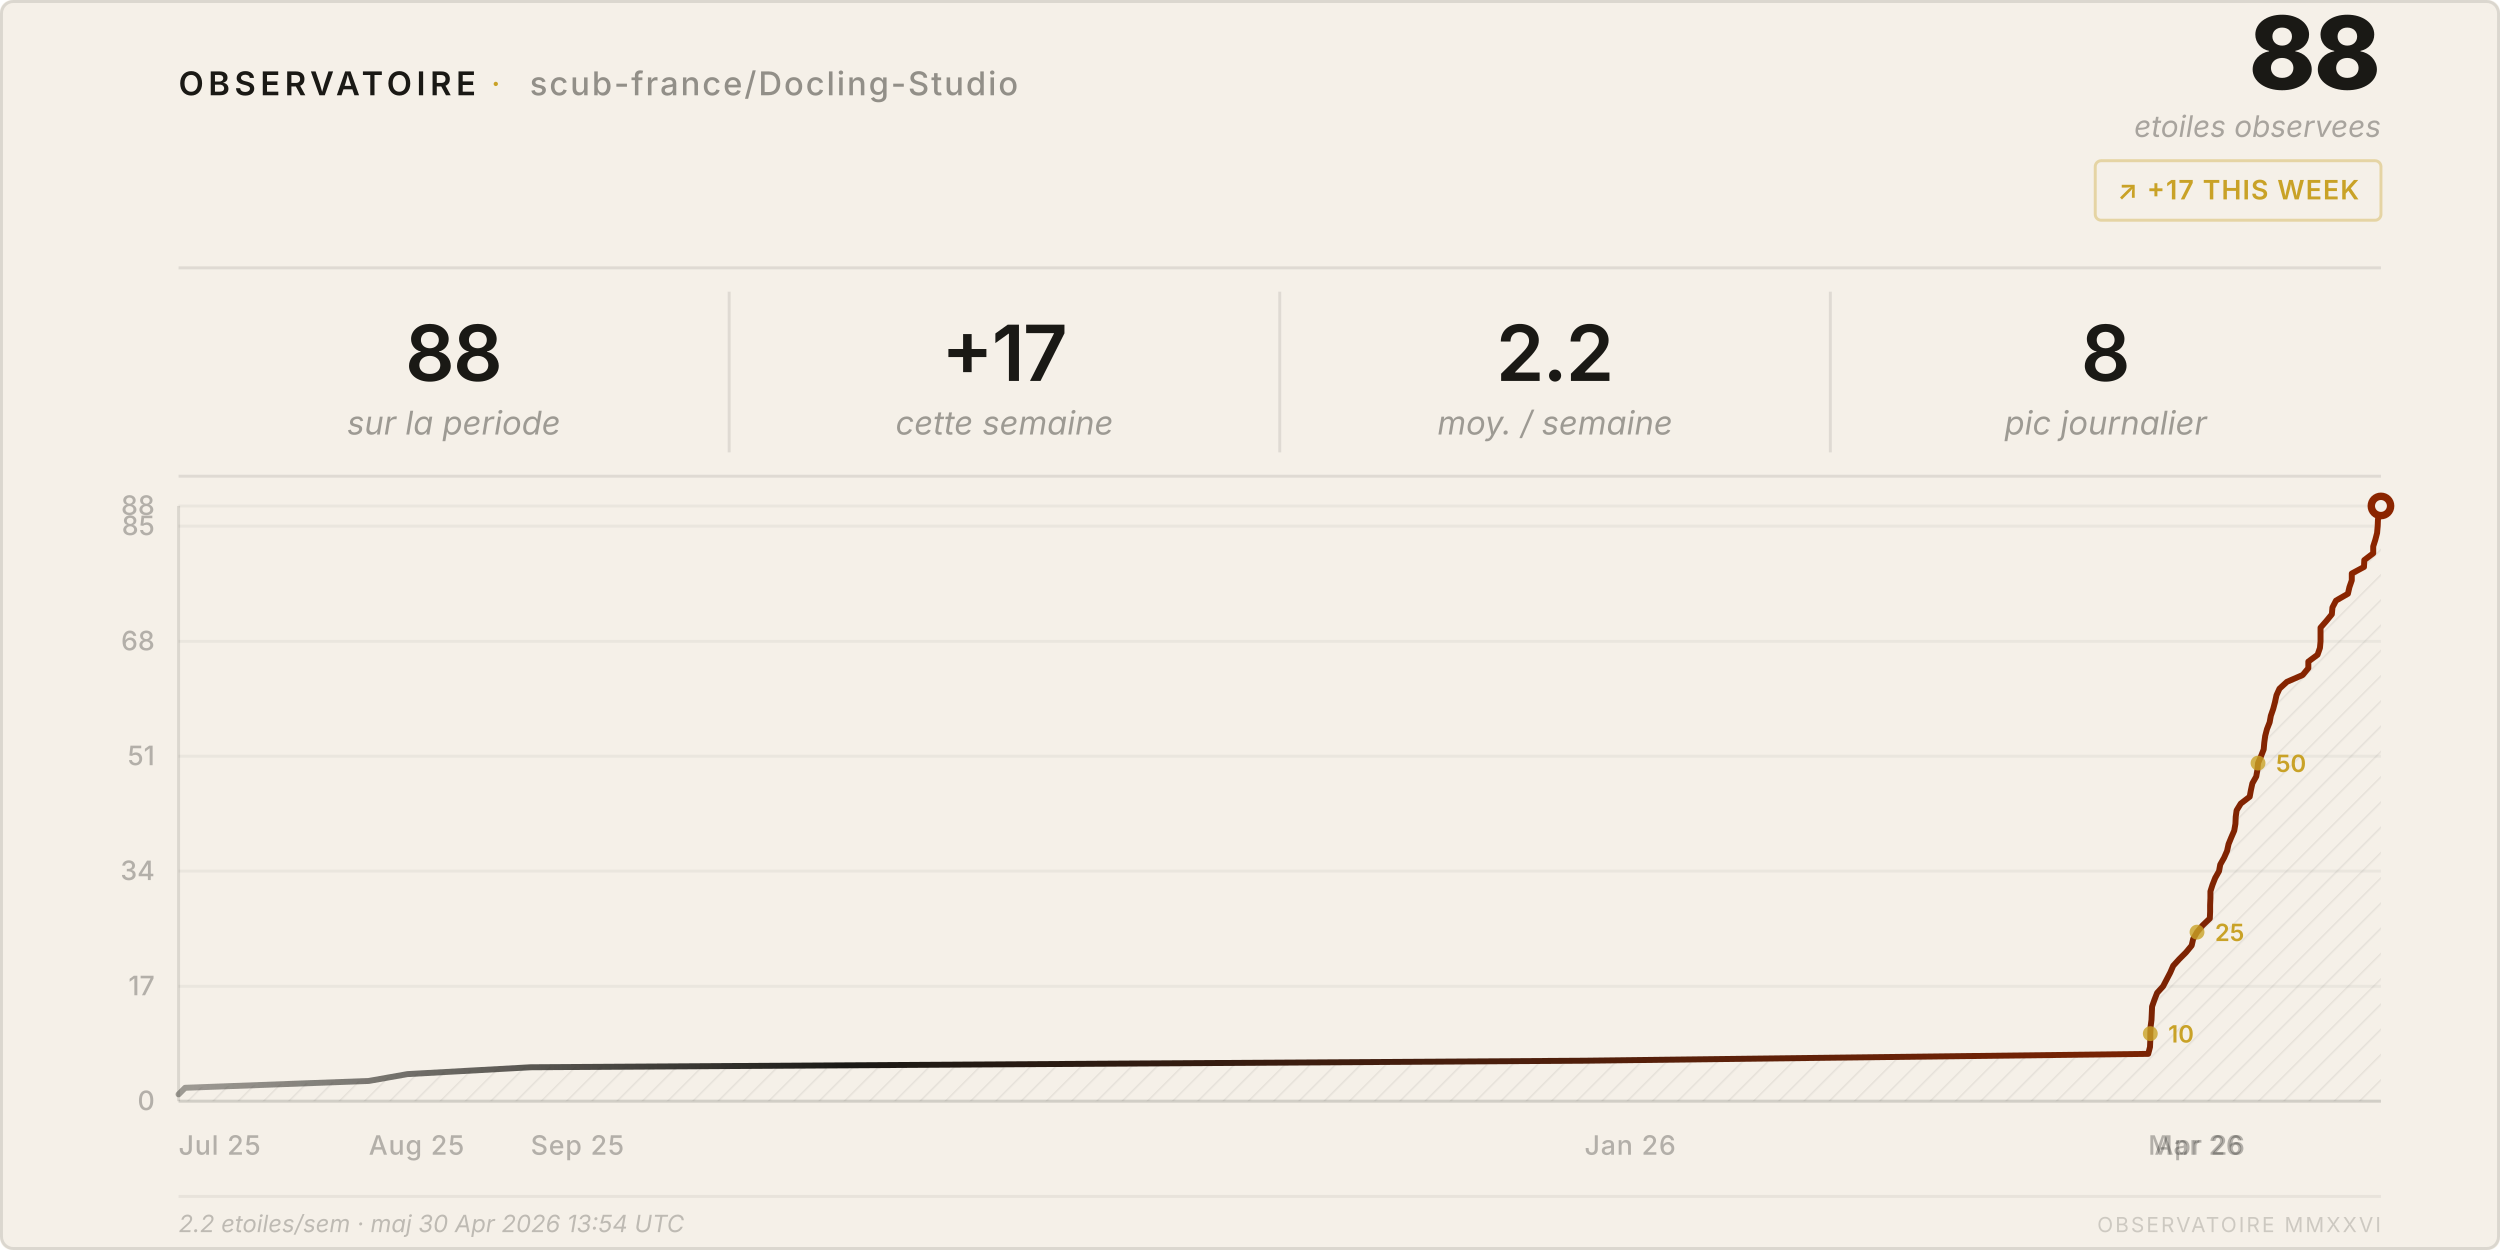
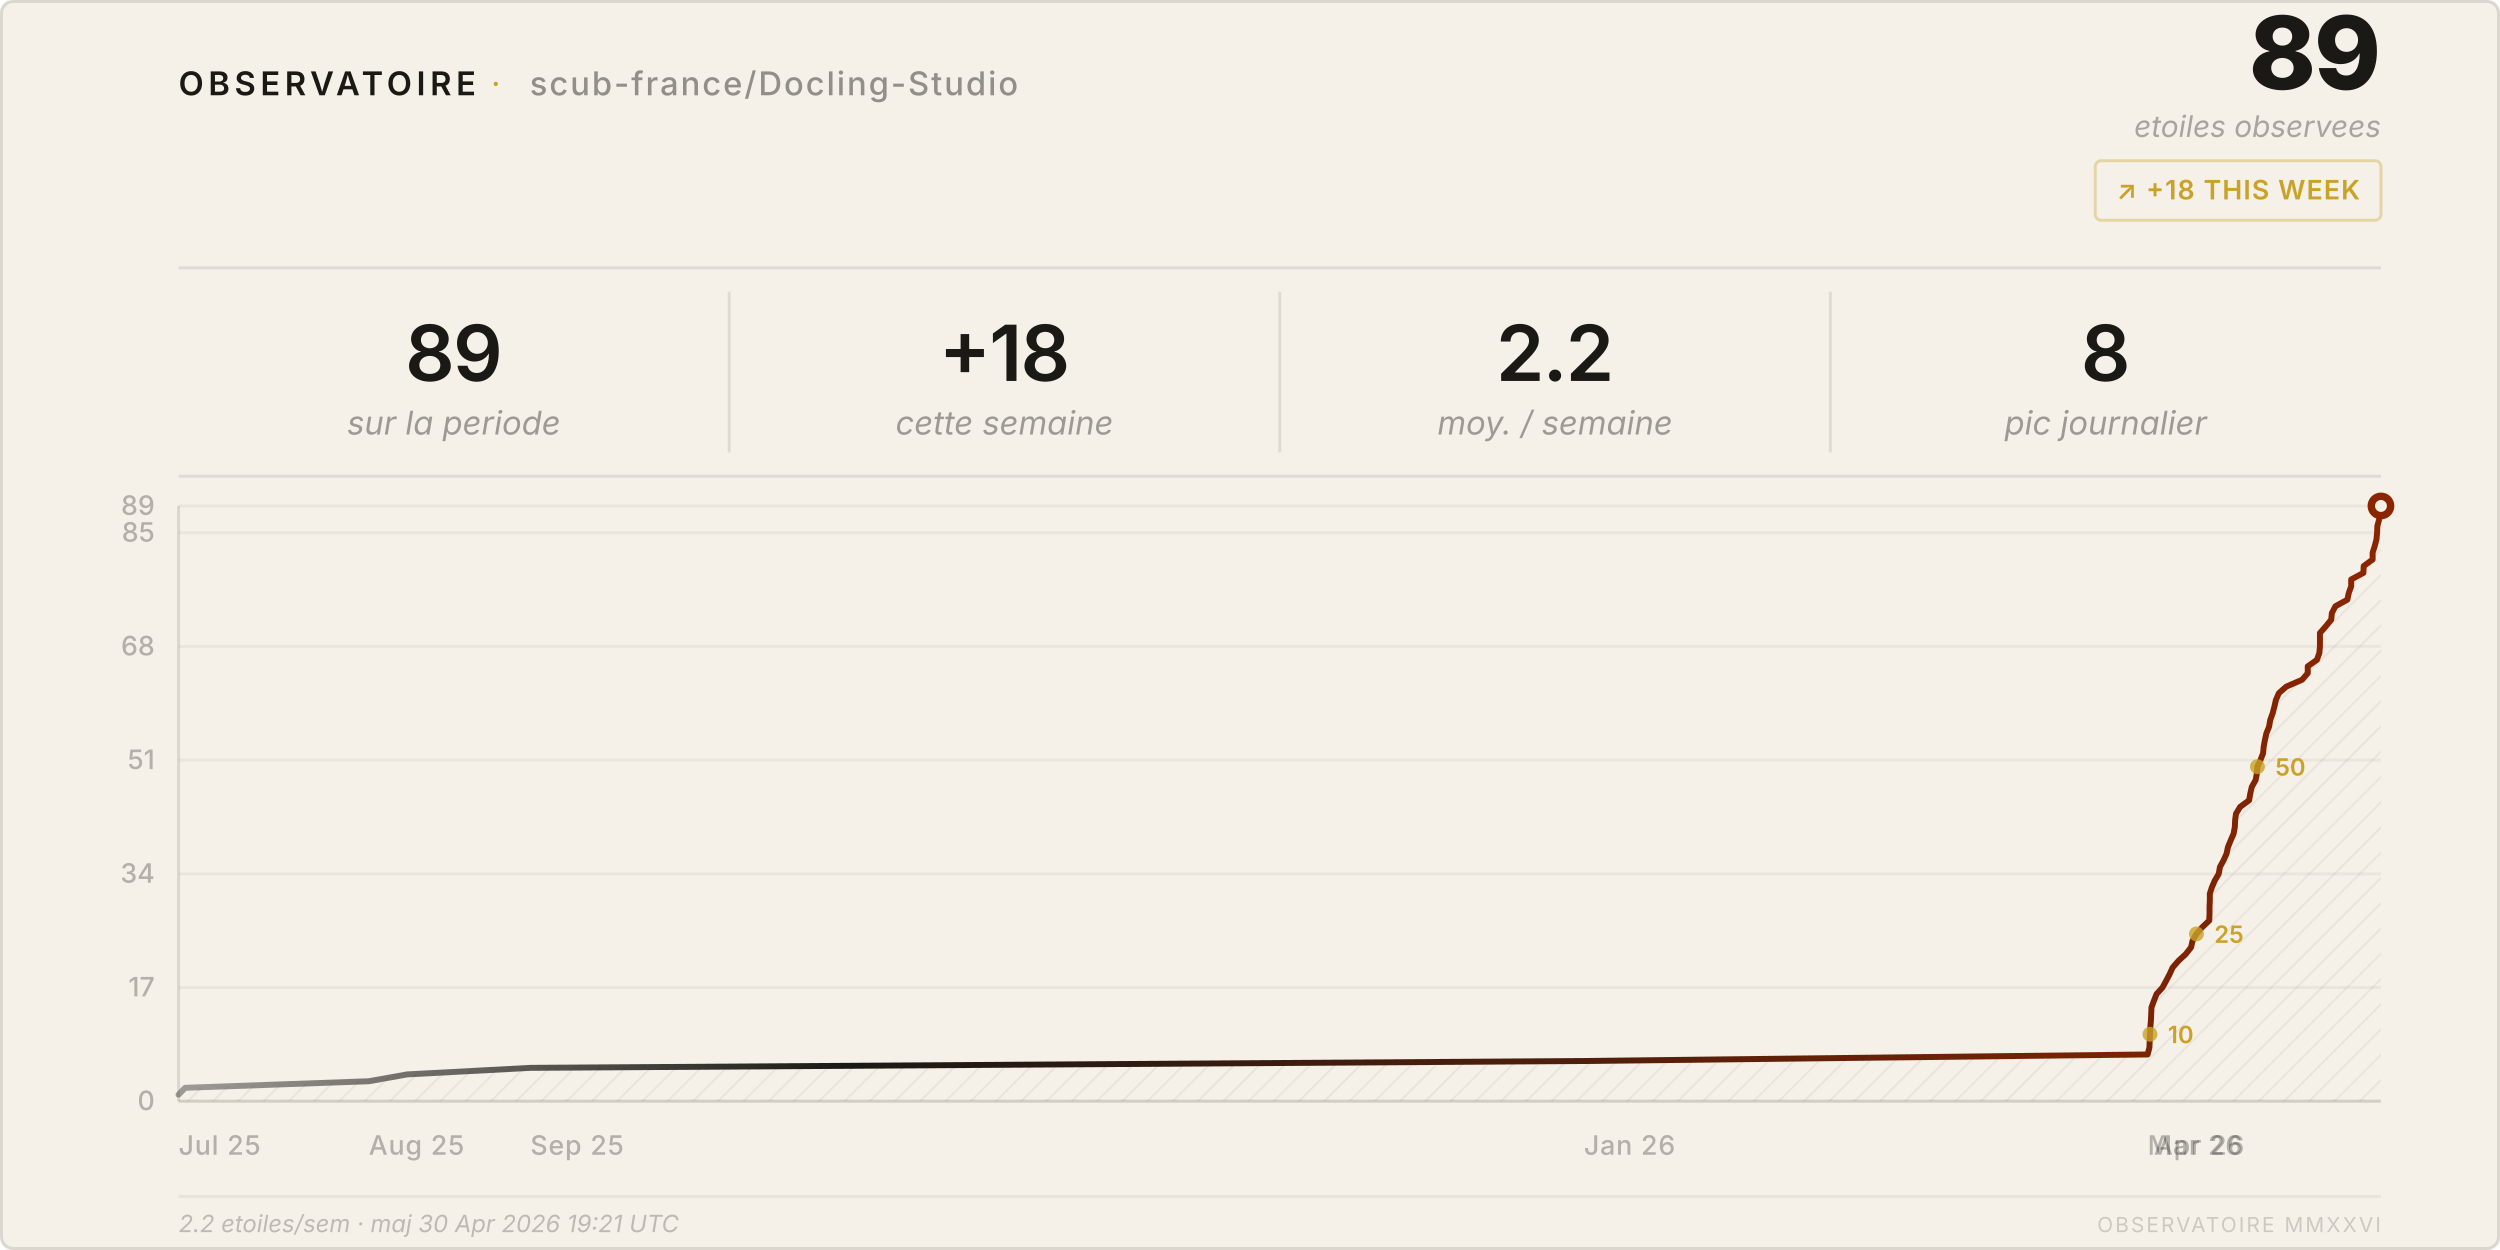
<svg xmlns="http://www.w3.org/2000/svg" viewBox="0 0 840 420" width="840" height="420">
  <style>
    text { font-family: system-ui, -apple-system, 'Segoe UI', sans-serif; }
  </style>
  <defs>
    <pattern id="h" patternUnits="userSpaceOnUse" width="6" height="6" patternTransform="rotate(45)">
      <line x1="0" y1="0" x2="0" y2="6" stroke="rgba(26,25,21,0.07)" stroke-width="1" />
    </pattern>
    <linearGradient id="lg" x1="0%" y1="0%" x2="100%" y2="0%">
      <stop offset="0%" stop-color="#1a1915" stop-opacity="0.4" />
      <stop offset="30%" stop-color="#1a1915" />
      <stop offset="100%" stop-color="#8b2500" />
    </linearGradient>
  </defs>
  <rect width="840" height="420" rx="4" fill="#f5f0e8" />
  <rect x=".5" y=".5" width="839" height="419" rx="4" fill="none" stroke="rgba(26,25,21,0.12)" />
  <text x="60" y="32" font-size="11" font-weight="600" letter-spacing="0.14em" fill="#1a1915">OBSERVATOIRE</text>
  <text x="165" y="32" font-size="11" fill="#c9a227" letter-spacing="0.08em">·</text>
  <text x="178" y="32" font-size="11" font-weight="500" letter-spacing="0.06em" fill="rgba(26,25,21,0.45)">scub-france/Docling-Studio</text>
-   <text x="800" y="30" font-size="34" font-weight="800" fill="#1a1915" text-anchor="end" letter-spacing="-0.02em">88</text>
+   <text x="800" y="30" font-size="34" font-weight="800" fill="#1a1915" text-anchor="end" letter-spacing="-0.02em">89</text>
  <text x="800" y="46" font-size="10" fill="rgba(26,25,21,0.35)" text-anchor="end" font-style="italic">etoiles observees</text>
  <rect x="704" y="54" width="96" height="20" rx="2" fill="none" stroke="rgba(201,162,39,0.35)" />
-   <text x="752" y="67" font-size="9" font-weight="600" fill="#c9a227" text-anchor="middle" letter-spacing="0.04em">↗ +17 THIS WEEK</text>
+   <text x="752" y="67" font-size="9" font-weight="600" fill="#c9a227" text-anchor="middle" letter-spacing="0.04em">↗ +18 THIS WEEK</text>
  <line x1="60" y1="90" x2="800" y2="90" stroke="rgba(26,25,21,0.1)" />
-   <text x="152.5" y="128" font-size="26" font-weight="600" fill="#1a1915" text-anchor="middle" letter-spacing="-0.02em">88</text>
+   <text x="152.5" y="128" font-size="26" font-weight="600" fill="#1a1915" text-anchor="middle" letter-spacing="-0.02em">89</text>
  <text x="152.5" y="146" font-size="11" fill="rgba(26,25,21,0.4)" text-anchor="middle" font-style="italic">sur la periode</text>
  <line x1="245.0" y1="98" x2="245.0" y2="152" stroke="rgba(26,25,21,0.1)" />
-   <text x="337.5" y="128" font-size="26" font-weight="600" fill="#1a1915" text-anchor="middle" letter-spacing="-0.02em">+17</text>
+   <text x="337.5" y="128" font-size="26" font-weight="600" fill="#1a1915" text-anchor="middle" letter-spacing="-0.02em">+18</text>
  <text x="337.5" y="146" font-size="11" fill="rgba(26,25,21,0.4)" text-anchor="middle" font-style="italic">cette semaine</text>
  <line x1="430.0" y1="98" x2="430.0" y2="152" stroke="rgba(26,25,21,0.1)" />
  <text x="522.5" y="128" font-size="26" font-weight="600" fill="#1a1915" text-anchor="middle" letter-spacing="-0.02em">2.2</text>
  <text x="522.5" y="146" font-size="11" fill="rgba(26,25,21,0.4)" text-anchor="middle" font-style="italic">moy. / semaine</text>
  <line x1="615.0" y1="98" x2="615.0" y2="152" stroke="rgba(26,25,21,0.1)" />
  <text x="707.5" y="128" font-size="26" font-weight="600" fill="#1a1915" text-anchor="middle" letter-spacing="-0.02em">8</text>
  <text x="707.5" y="146" font-size="11" fill="rgba(26,25,21,0.4)" text-anchor="middle" font-style="italic">pic journalier</text>
  <line x1="60" y1="160" x2="800" y2="160" stroke="rgba(26,25,21,0.1)" />
  <line x1="60" y1="370.0" x2="800" y2="370.0" stroke="rgba(26,25,21,0.05)" />
  <text x="52" y="373.0" font-size="9" fill="rgba(26,25,21,0.3)" text-anchor="end" font-weight="500">0</text>
-   <line x1="60" y1="331.4" x2="800" y2="331.4" stroke="rgba(26,25,21,0.05)" />
-   <text x="52" y="334.4" font-size="9" fill="rgba(26,25,21,0.3)" text-anchor="end" font-weight="500">17</text>
-   <line x1="60" y1="292.7" x2="800" y2="292.7" stroke="rgba(26,25,21,0.05)" />
-   <text x="52" y="295.7" font-size="9" fill="rgba(26,25,21,0.3)" text-anchor="end" font-weight="500">34</text>
-   <line x1="60" y1="254.1" x2="800" y2="254.1" stroke="rgba(26,25,21,0.05)" />
-   <text x="52" y="257.1" font-size="9" fill="rgba(26,25,21,0.3)" text-anchor="end" font-weight="500">51</text>
-   <line x1="60" y1="215.5" x2="800" y2="215.5" stroke="rgba(26,25,21,0.05)" />
-   <text x="52" y="218.5" font-size="9" fill="rgba(26,25,21,0.3)" text-anchor="end" font-weight="500">68</text>
-   <line x1="60" y1="176.8" x2="800" y2="176.8" stroke="rgba(26,25,21,0.05)" />
-   <text x="52" y="179.8" font-size="9" fill="rgba(26,25,21,0.3)" text-anchor="end" font-weight="500">85</text>
+   <line x1="60" y1="331.8" x2="800" y2="331.8" stroke="rgba(26,25,21,0.05)" />
+   <text x="52" y="334.8" font-size="9" fill="rgba(26,25,21,0.3)" text-anchor="end" font-weight="500">17</text>
+   <line x1="60" y1="293.6" x2="800" y2="293.6" stroke="rgba(26,25,21,0.05)" />
+   <text x="52" y="296.6" font-size="9" fill="rgba(26,25,21,0.3)" text-anchor="end" font-weight="500">34</text>
+   <line x1="60" y1="255.4" x2="800" y2="255.4" stroke="rgba(26,25,21,0.05)" />
+   <text x="52" y="258.4" font-size="9" fill="rgba(26,25,21,0.3)" text-anchor="end" font-weight="500">51</text>
+   <line x1="60" y1="217.2" x2="800" y2="217.2" stroke="rgba(26,25,21,0.05)" />
+   <text x="52" y="220.2" font-size="9" fill="rgba(26,25,21,0.3)" text-anchor="end" font-weight="500">68</text>
+   <line x1="60" y1="179.0" x2="800" y2="179.0" stroke="rgba(26,25,21,0.05)" />
+   <text x="52" y="182.0" font-size="9" fill="rgba(26,25,21,0.3)" text-anchor="end" font-weight="500">85</text>
  <line x1="60" y1="170.0" x2="800" y2="170.0" stroke="rgba(26,25,21,0.05)" />
-   <text x="52" y="173.0" font-size="9" fill="rgba(26,25,21,0.3)" text-anchor="end" font-weight="500">88</text>
+   <text x="52" y="173.0" font-size="9" fill="rgba(26,25,21,0.3)" text-anchor="end" font-weight="500">89</text>
  <text x="60.0" y="388" font-size="9" fill="rgba(26,25,21,0.3)" font-weight="500" letter-spacing="0.03em">Jul 25</text>
  <text x="123.9" y="388" font-size="9" fill="rgba(26,25,21,0.3)" font-weight="500" letter-spacing="0.03em">Aug 25</text>
-   <text x="178.3" y="388" font-size="9" fill="rgba(26,25,21,0.3)" font-weight="500" letter-spacing="0.03em">Sep 25</text>
-   <text x="532.4" y="388" font-size="9" fill="rgba(26,25,21,0.3)" font-weight="500" letter-spacing="0.03em">Jan 26</text>
-   <text x="721.8" y="388" font-size="9" fill="rgba(26,25,21,0.3)" font-weight="500" letter-spacing="0.03em">Mar 26</text>
-   <text x="723.9" y="388" font-size="9" fill="rgba(26,25,21,0.3)" font-weight="500" letter-spacing="0.03em">Apr 26</text>
+   <text x="178.2" y="388" font-size="9" fill="rgba(26,25,21,0.3)" font-weight="500" letter-spacing="0.03em">Sep 25</text>
+   <text x="532.2" y="388" font-size="9" fill="rgba(26,25,21,0.3)" font-weight="500" letter-spacing="0.03em">Jan 26</text>
+   <text x="721.6" y="388" font-size="9" fill="rgba(26,25,21,0.3)" font-weight="500" letter-spacing="0.03em">Mar 26</text>
+   <text x="723.7" y="388" font-size="9" fill="rgba(26,25,21,0.3)" font-weight="500" letter-spacing="0.03em">Apr 26</text>
  <line x1="60" y1="170" x2="60" y2="370" stroke="rgba(26,25,21,0.12)" />
  <line x1="60" y1="370" x2="800" y2="370" stroke="rgba(26,25,21,0.12)" />
-   <path d="M 60.0,370 L 60.0,367.7 L 62.2,365.5 L 123.9,363.2 L 136.9,360.9 L 178.3,358.6 L 532.4,356.4 L 721.8,354.1 L 722.4,351.8 L 722.5,349.5 L 722.5,347.3 L 722.6,345.0 L 722.9,342.7 L 723.0,340.5 L 723.1,338.2 L 723.9,335.9 L 724.8,333.6 L 726.8,331.4 L 728.0,329.1 L 729.2,326.8 L 730.2,324.5 L 732.2,322.3 L 734.5,320.0 L 736.4,317.7 L 736.9,315.5 L 738.2,313.2 L 740.1,310.9 L 742.5,308.6 L 742.6,306.4 L 742.6,304.1 L 742.7,301.8 L 742.7,299.5 L 743.4,297.3 L 744.3,295.0 L 745.6,292.7 L 746.0,290.5 L 747.3,288.2 L 748.3,285.9 L 748.8,283.6 L 749.7,281.4 L 750.7,279.1 L 751.1,276.8 L 751.2,274.5 L 751.5,272.3 L 752.9,270.0 L 755.9,267.7 L 756.3,265.5 L 756.8,263.2 L 758.1,260.9 L 758.5,258.6 L 758.7,256.4 L 759.7,254.1 L 760.6,251.8 L 760.8,249.5 L 761.1,247.3 L 761.7,245.0 L 762.6,242.7 L 763.0,240.5 L 763.8,238.2 L 764.4,235.9 L 764.9,233.6 L 765.9,231.4 L 768.4,229.1 L 773.7,226.8 L 775.6,224.5 L 775.6,222.3 L 778.7,220.0 L 779.5,217.7 L 779.7,215.5 L 779.7,213.2 L 779.7,210.9 L 781.7,208.6 L 783.5,206.4 L 783.7,204.1 L 784.9,201.8 L 788.9,199.5 L 789.4,197.3 L 790.2,195.0 L 790.2,192.7 L 794.3,190.5 L 794.4,188.2 L 797.4,185.9 L 797.4,183.6 L 798.1,181.4 L 798.7,179.1 L 798.9,176.8 L 799.0,174.5 L 799.6,172.3 L 800.0,170.0 L 800.0,370 Z" fill="url(#h)" />
-   <polyline points="60.0,367.7 62.2,365.5 123.9,363.2 136.9,360.9 178.3,358.6 532.4,356.4 721.8,354.1 722.4,351.8 722.5,349.5 722.5,347.3 722.6,345.0 722.9,342.7 723.0,340.5 723.1,338.2 723.9,335.9 724.8,333.6 726.8,331.4 728.0,329.1 729.2,326.8 730.2,324.5 732.2,322.3 734.5,320.0 736.4,317.7 736.9,315.5 738.2,313.2 740.1,310.9 742.5,308.6 742.6,306.4 742.6,304.1 742.7,301.8 742.7,299.5 743.4,297.3 744.3,295.0 745.6,292.7 746.0,290.5 747.3,288.2 748.3,285.9 748.8,283.6 749.7,281.4 750.7,279.1 751.1,276.8 751.2,274.5 751.5,272.3 752.9,270.0 755.9,267.7 756.3,265.5 756.8,263.2 758.1,260.9 758.5,258.6 758.7,256.4 759.7,254.1 760.6,251.8 760.8,249.5 761.1,247.3 761.7,245.0 762.6,242.7 763.0,240.5 763.8,238.2 764.4,235.9 764.9,233.6 765.9,231.4 768.4,229.1 773.7,226.8 775.6,224.5 775.6,222.3 778.7,220.0 779.5,217.7 779.7,215.5 779.7,213.2 779.7,210.9 781.7,208.6 783.5,206.4 783.7,204.1 784.9,201.8 788.9,199.5 789.4,197.3 790.2,195.0 790.2,192.7 794.3,190.5 794.4,188.2 797.4,185.9 797.4,183.6 798.1,181.4 798.7,179.1 798.9,176.8 799.0,174.5 799.6,172.3 800.0,170.0" fill="none" stroke="url(#lg)" stroke-width="2" stroke-linejoin="round" stroke-linecap="round" />
+   <path d="M 60.0,370 L 60.0,367.8 L 62.2,365.5 L 123.9,363.3 L 136.8,361.0 L 178.2,358.8 L 532.2,356.5 L 721.6,354.3 L 722.2,352.0 L 722.3,349.8 L 722.4,347.5 L 722.5,345.3 L 722.7,343.0 L 722.8,340.8 L 722.9,338.5 L 723.7,336.3 L 724.6,334.0 L 726.6,331.8 L 727.8,329.6 L 729.0,327.3 L 730.0,325.1 L 732.0,322.8 L 734.4,320.6 L 736.2,318.3 L 736.7,316.1 L 738.0,313.8 L 739.9,311.6 L 742.3,309.3 L 742.4,307.1 L 742.4,304.8 L 742.5,302.6 L 742.5,300.3 L 743.2,298.1 L 744.2,295.8 L 745.5,293.6 L 745.9,291.3 L 747.1,289.1 L 748.1,286.9 L 748.6,284.6 L 749.5,282.4 L 750.5,280.1 L 750.9,277.9 L 751.0,275.6 L 751.3,273.4 L 752.7,271.1 L 755.7,268.9 L 756.1,266.6 L 756.6,264.4 L 757.9,262.1 L 758.3,259.9 L 758.5,257.6 L 759.5,255.4 L 760.4,253.1 L 760.6,250.9 L 761.0,248.7 L 761.5,246.4 L 762.4,244.2 L 762.8,241.9 L 763.6,239.7 L 764.2,237.4 L 764.7,235.2 L 765.7,232.9 L 768.2,230.7 L 773.5,228.4 L 775.4,226.2 L 775.4,223.9 L 778.5,221.7 L 779.3,219.4 L 779.5,217.2 L 779.5,214.9 L 779.5,212.7 L 781.5,210.4 L 783.3,208.2 L 783.5,206.0 L 784.7,203.7 L 788.7,201.5 L 789.2,199.2 L 790.0,197.0 L 790.0,194.7 L 794.1,192.5 L 794.2,190.2 L 797.2,188.0 L 797.2,185.7 L 797.9,183.5 L 798.5,181.2 L 798.7,179.0 L 798.8,176.7 L 799.4,174.5 L 799.8,172.2 L 800.0,170.0 L 800.0,370 Z" fill="url(#h)" />
+   <polyline points="60.0,367.8 62.2,365.5 123.9,363.3 136.8,361.0 178.2,358.8 532.2,356.5 721.6,354.3 722.2,352.0 722.3,349.8 722.4,347.5 722.5,345.3 722.7,343.0 722.8,340.8 722.9,338.5 723.7,336.3 724.6,334.0 726.6,331.8 727.8,329.6 729.0,327.3 730.0,325.1 732.0,322.8 734.4,320.6 736.2,318.3 736.7,316.1 738.0,313.8 739.9,311.6 742.3,309.3 742.4,307.1 742.4,304.8 742.5,302.6 742.5,300.3 743.2,298.1 744.2,295.8 745.5,293.6 745.9,291.3 747.1,289.1 748.1,286.9 748.6,284.6 749.5,282.4 750.5,280.1 750.9,277.9 751.0,275.6 751.3,273.4 752.7,271.1 755.7,268.9 756.1,266.6 756.6,264.4 757.9,262.1 758.3,259.9 758.5,257.6 759.5,255.4 760.4,253.1 760.6,250.9 761.0,248.7 761.5,246.4 762.4,244.2 762.8,241.9 763.6,239.7 764.2,237.4 764.7,235.2 765.7,232.9 768.2,230.7 773.5,228.4 775.4,226.2 775.4,223.9 778.5,221.7 779.3,219.4 779.5,217.2 779.5,214.9 779.5,212.7 781.5,210.4 783.3,208.2 783.5,206.0 784.7,203.7 788.7,201.5 789.2,199.2 790.0,197.0 790.0,194.7 794.1,192.5 794.2,190.2 797.2,188.0 797.2,185.7 797.9,183.5 798.5,181.2 798.7,179.0 798.8,176.7 799.4,174.5 799.8,172.2 800.0,170.0" fill="none" stroke="url(#lg)" stroke-width="2" stroke-linejoin="round" stroke-linecap="round" />
  <circle cx="800.0" cy="170.0" r="4.5" fill="#8b2500" />
  <circle cx="800.0" cy="170.0" r="2" fill="#f5f0e8" />
-   <circle cx="722.5" cy="347.3" r="2.5" fill="#c9a227" opacity="0.8" />
-   <text x="728.5" y="350.3" font-size="8" fill="#c9a227" font-weight="600">10</text>
-   <circle cx="738.2" cy="313.2" r="2.5" fill="#c9a227" opacity="0.8" />
-   <text x="744.2" y="316.2" font-size="8" fill="#c9a227" font-weight="600">25</text>
-   <circle cx="758.7" cy="256.4" r="2.5" fill="#c9a227" opacity="0.8" />
-   <text x="764.7" y="259.4" font-size="8" fill="#c9a227" font-weight="600">50</text>
+   <circle cx="722.4" cy="347.5" r="2.5" fill="#c9a227" opacity="0.8" />
+   <text x="728.4" y="350.5" font-size="8" fill="#c9a227" font-weight="600">10</text>
+   <circle cx="738.0" cy="313.8" r="2.5" fill="#c9a227" opacity="0.8" />
+   <text x="744.0" y="316.8" font-size="8" fill="#c9a227" font-weight="600">25</text>
+   <circle cx="758.5" cy="257.6" r="2.5" fill="#c9a227" opacity="0.8" />
+   <text x="764.5" y="260.6" font-size="8" fill="#c9a227" font-weight="600">50</text>
  <line x1="60" y1="402" x2="800" y2="402" stroke="rgba(26,25,21,0.06)" />
-   <text x="60" y="414" font-size="8" fill="rgba(26,25,21,0.25)" font-style="italic">2.2 etoiles/sem · maj 30 Apr 2026 13:54 UTC</text>
+   <text x="60" y="414" font-size="8" fill="rgba(26,25,21,0.25)" font-style="italic">2.2 etoiles/sem · maj 30 Apr 2026 19:21 UTC</text>
  <text x="800" y="414" font-size="7" fill="rgba(26,25,21,0.18)" text-anchor="end" letter-spacing="0.1em">OBSERVATOIRE MMXXVI</text>
</svg>
